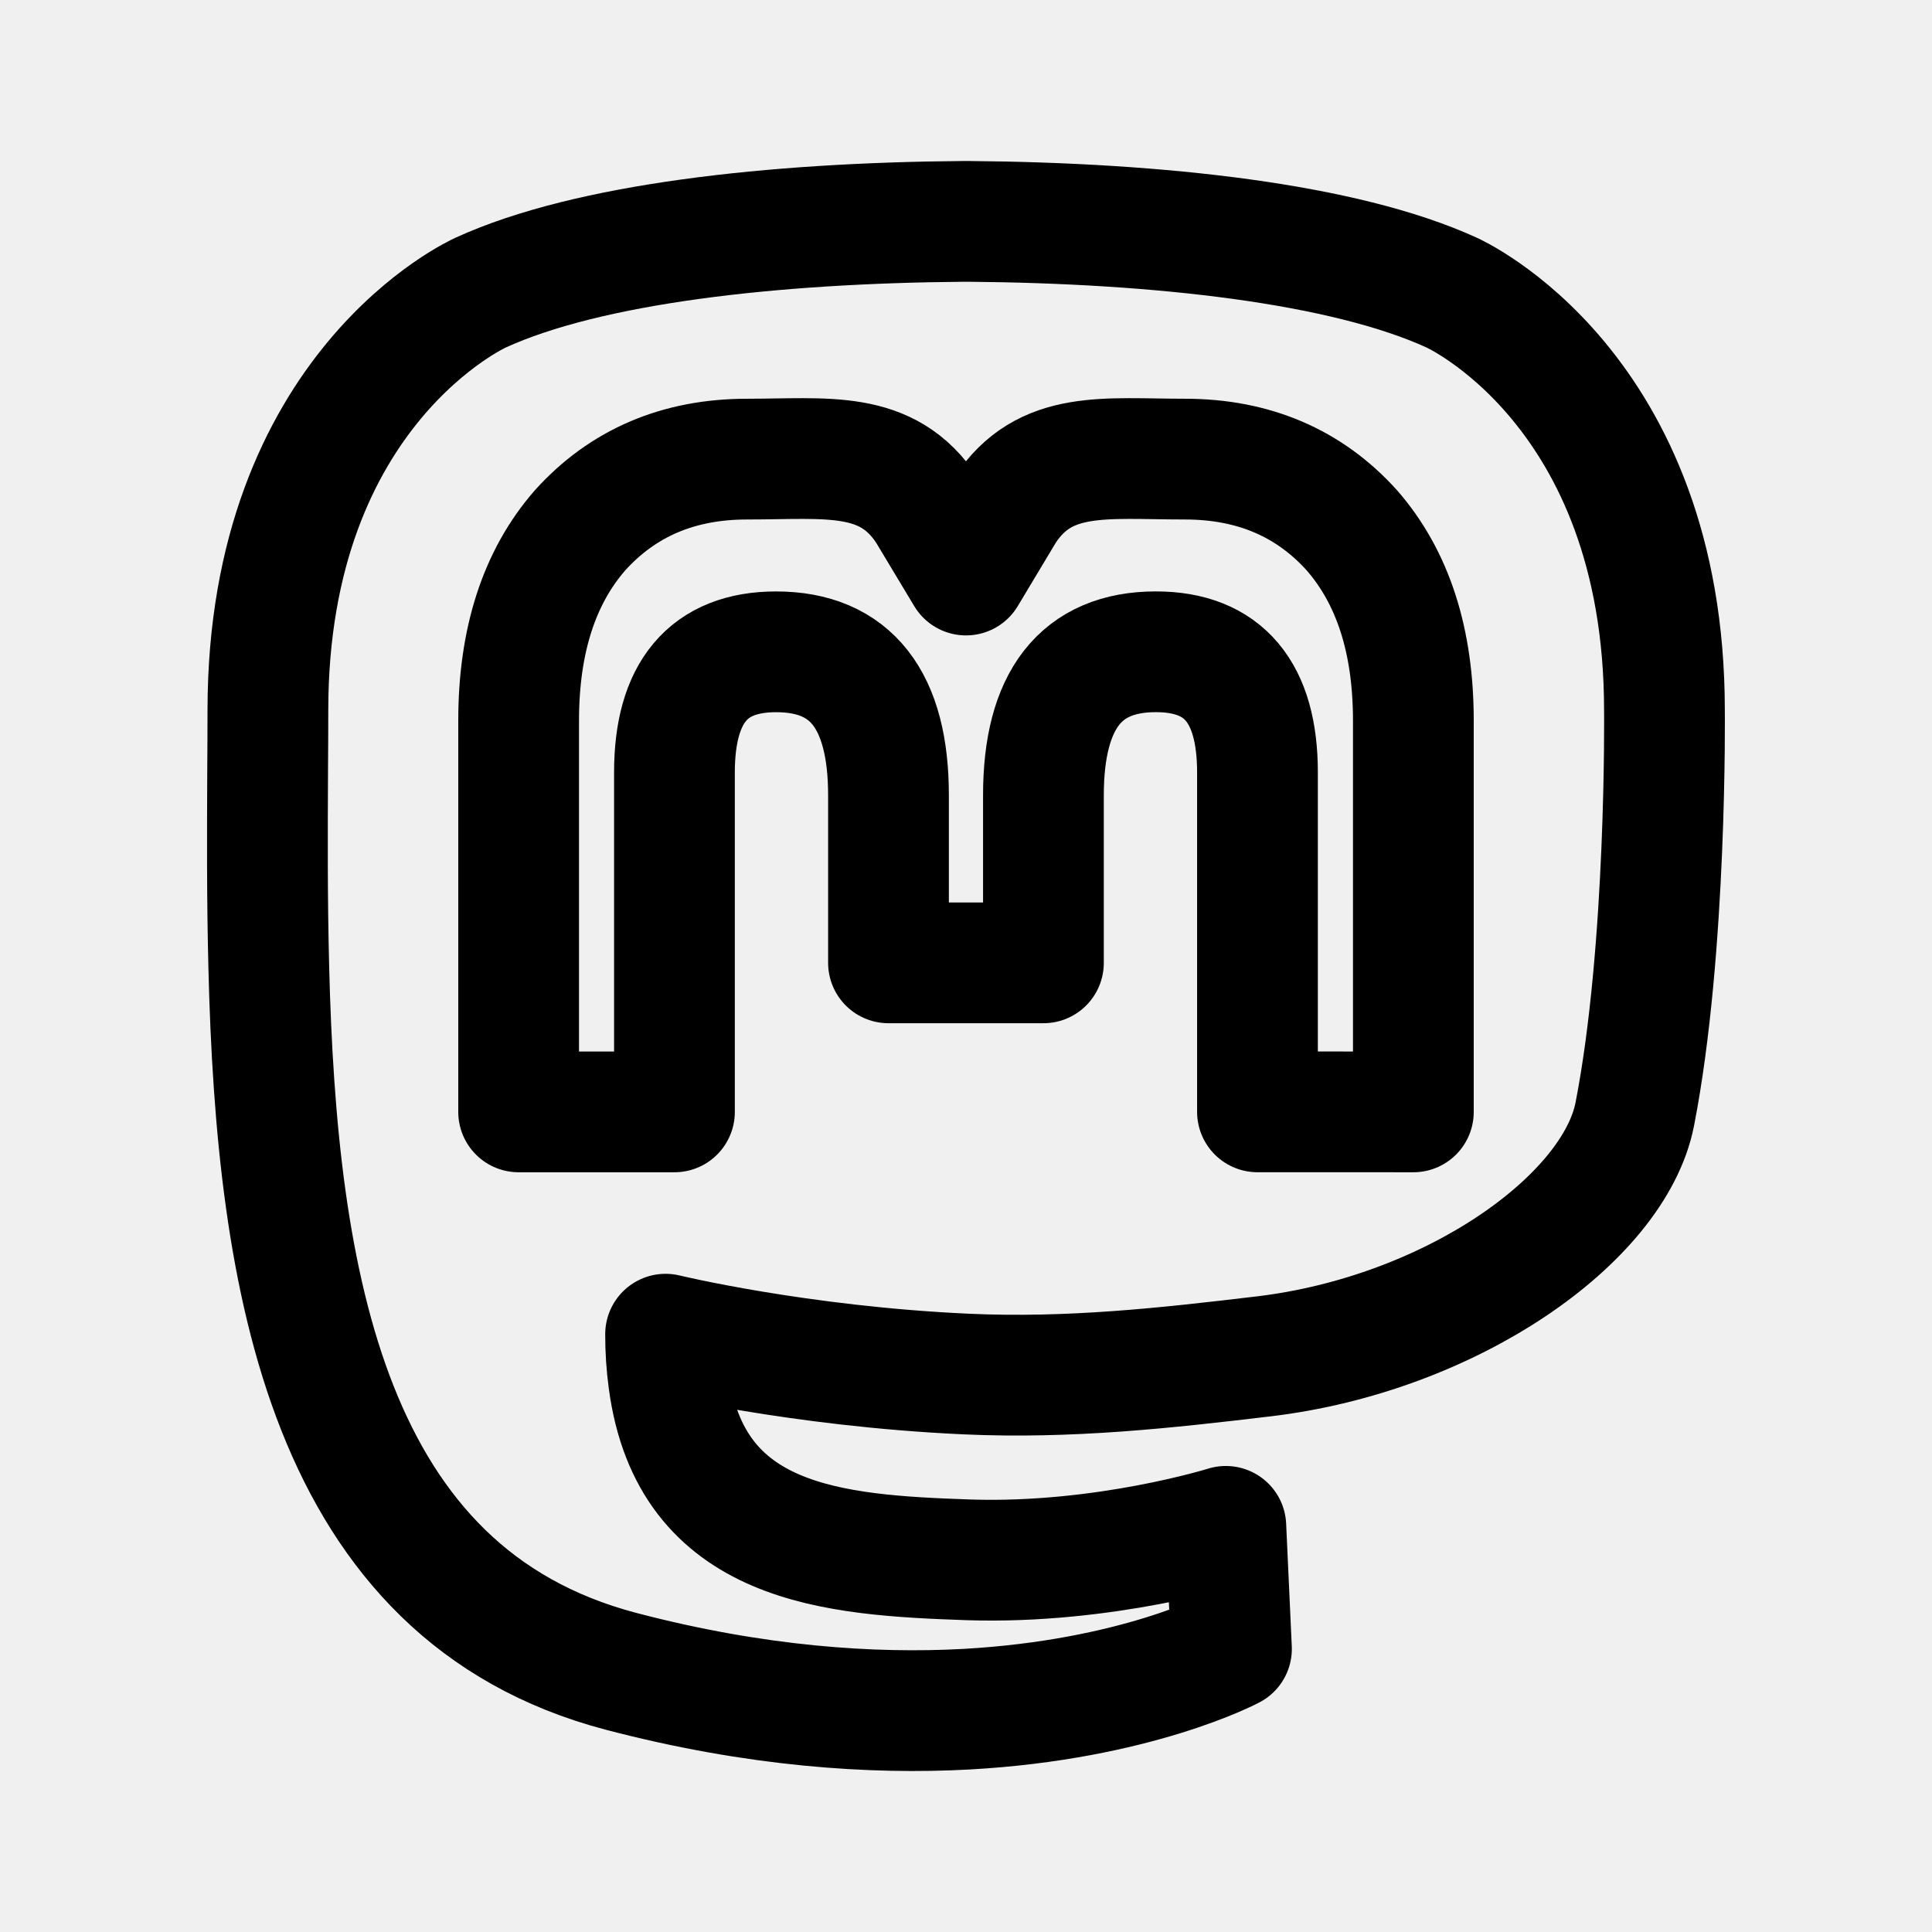
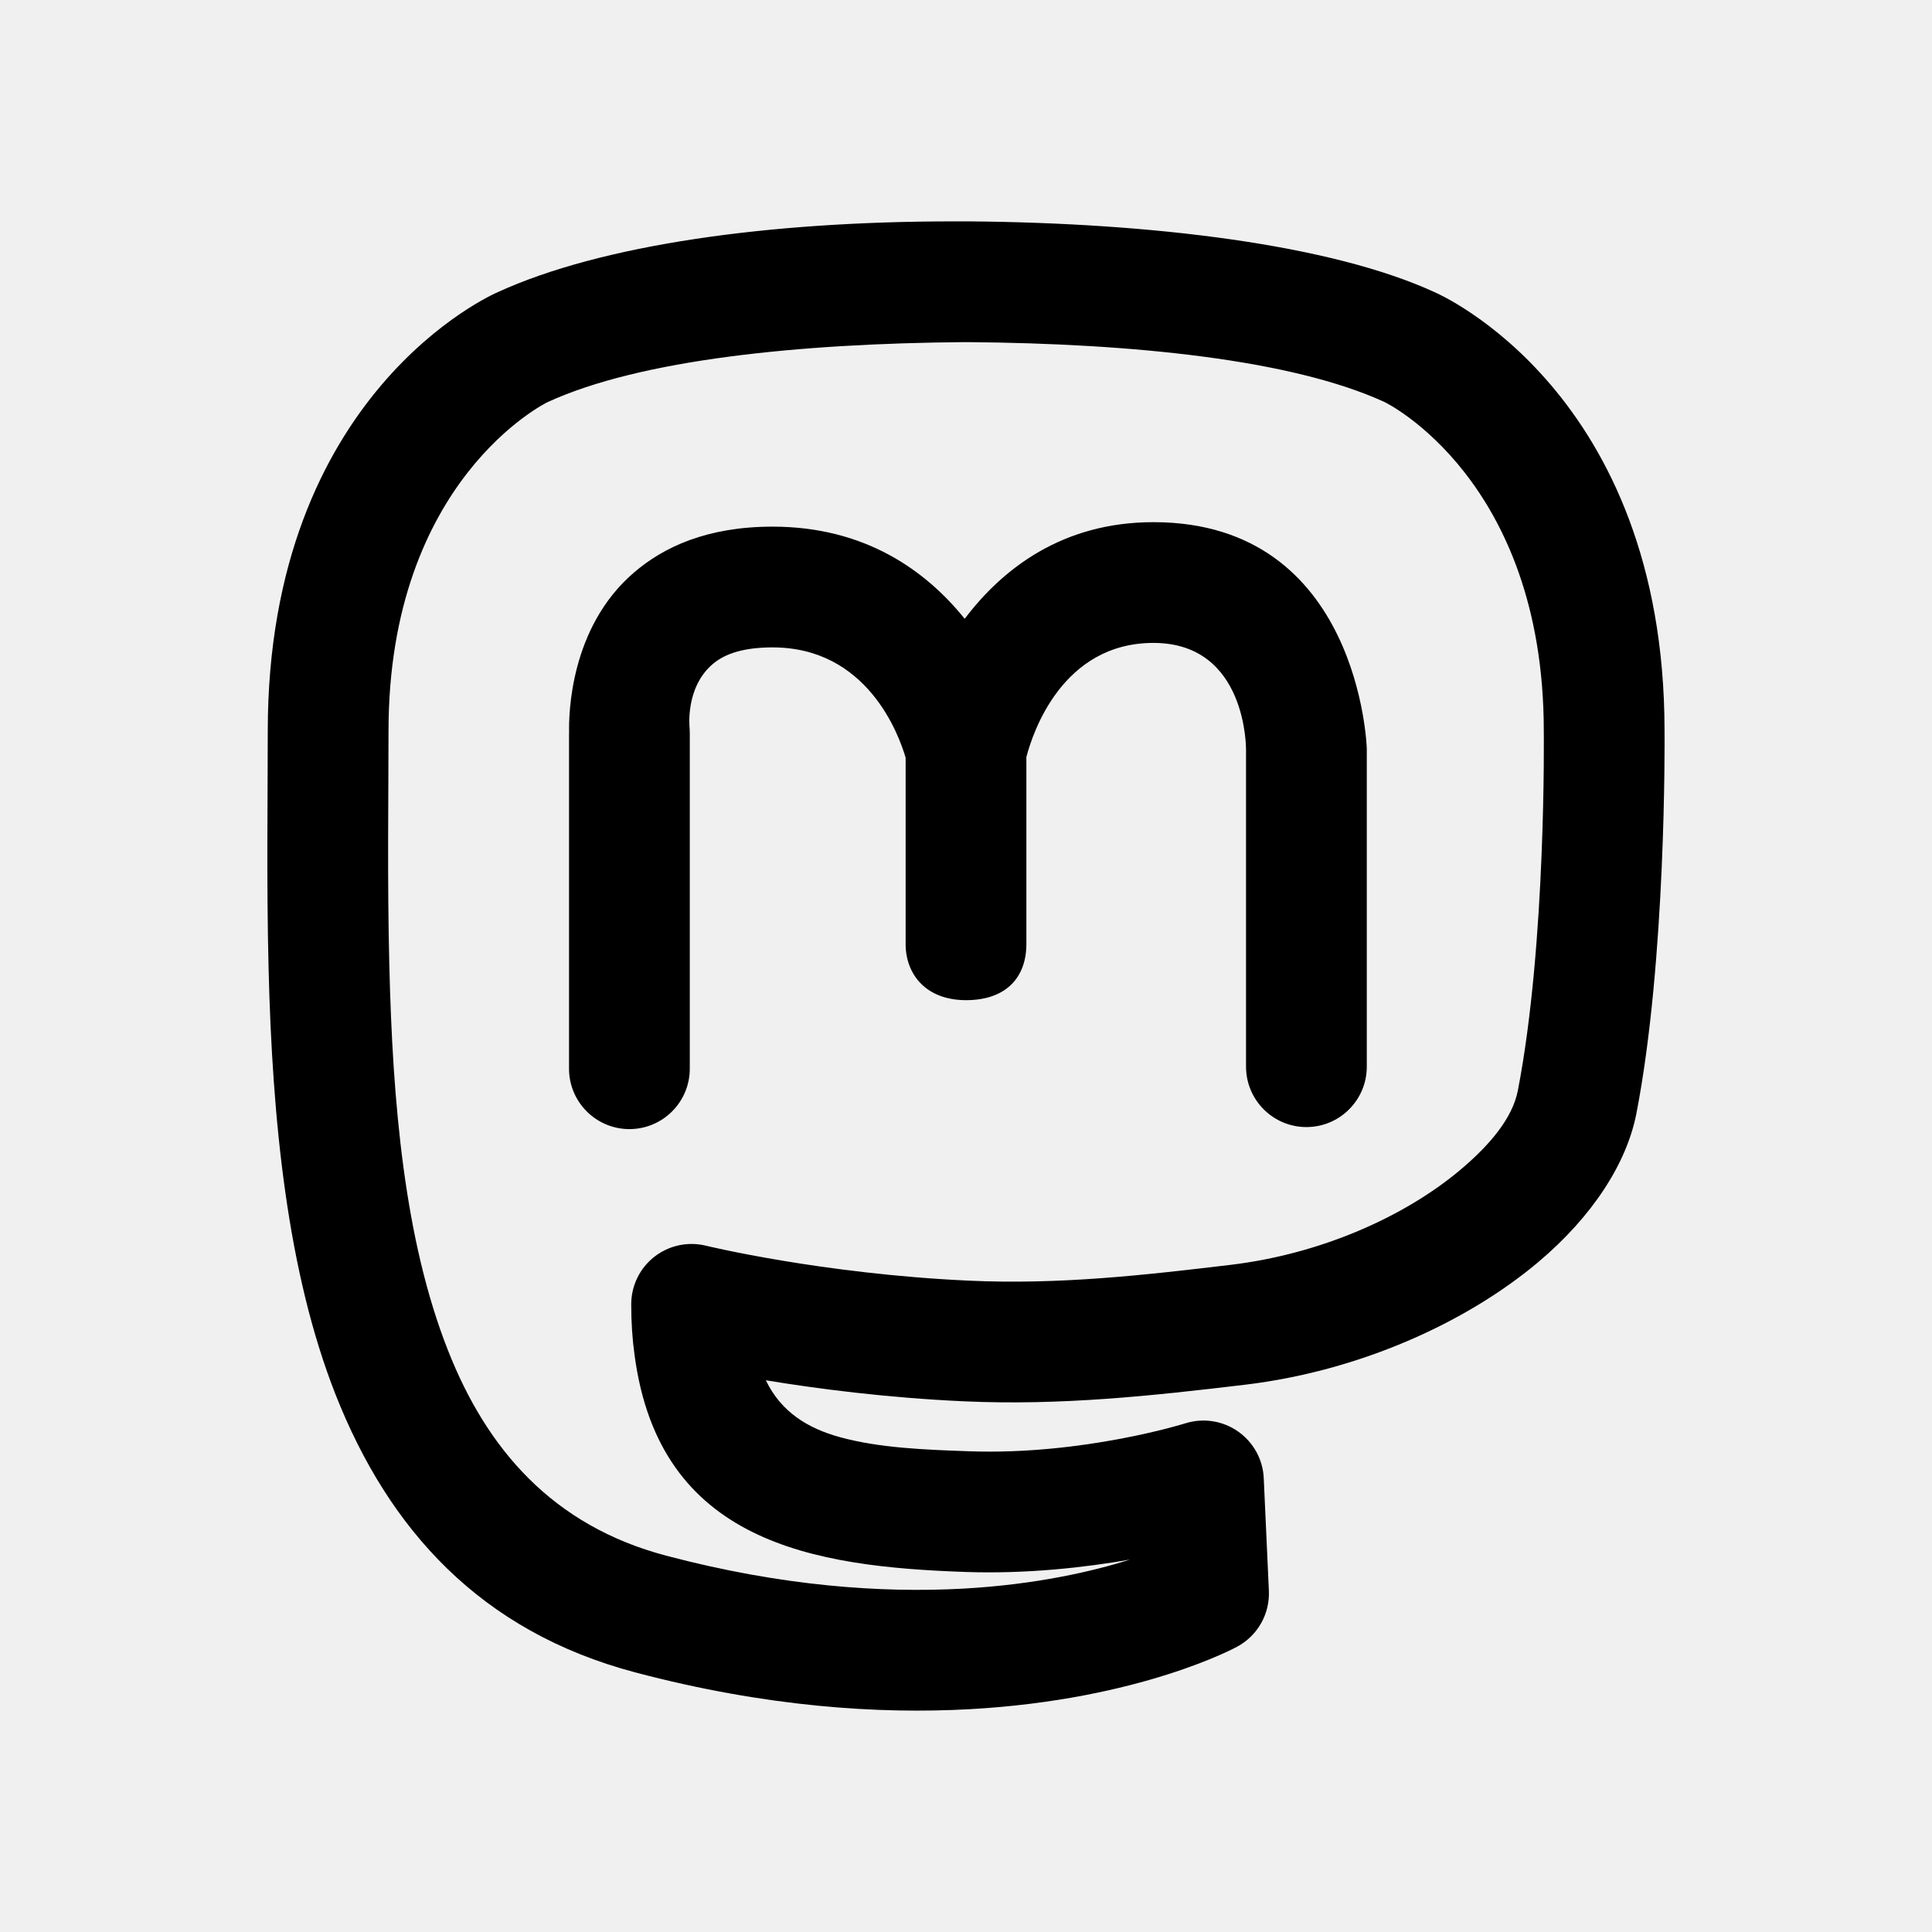
- <svg xmlns="http://www.w3.org/2000/svg" width="192" height="192" viewBox="0 0 50.8 50.8" xml:space="preserve">
-   <path d="M33.215 35.666c4.933-.585 9.228-3.607 9.77-6.37.85-4.352.78-10.619.78-10.619 0-8.495-5.597-10.984-5.597-10.984-2.823-1.29-7.668-1.831-12.703-1.872h-.123c-5.035.04-9.879.582-12.702 1.872 0 0-5.596 2.489-5.596 10.984 0 .515-.003 1.057-.007 1.622-.007 1.566-.016 3.303.03 5.115.203 8.307 1.533 16.495 9.256 18.53 3.561.935 6.62 1.131 9.083.998 4.466-.248 6.974-1.586 6.974-1.586l-.148-3.222s-3.192 1-6.776.88c-3.551-.122-7.3-.382-7.875-4.717a8.829 8.829 0 0 1-.08-1.216s3.487.847 7.905 1.048c2.702.123 5.235-.156 7.808-.463z" fill="#fff" style="fill:none;fill-opacity:1;stroke:#000;stroke-width:3.175;stroke-linecap:round;stroke-linejoin:round;stroke-dasharray:none;stroke-opacity:1" />
-   <path d="M37.163 29.236V18.95c0-2.102-.539-3.772-1.62-5.009-1.115-1.235-2.575-1.869-4.387-1.869-2.098 0-3.686-.257-4.736 1.347L25.4 15.12l-1.022-1.701c-1.05-1.604-2.638-1.347-4.734-1.347-1.814 0-3.274.634-4.39 1.87-1.08 1.236-1.617 2.906-1.617 5.008v10.286h4.097v-8.925c0-2.106.89-3.172 2.672-3.172 1.968 0 2.956 1.266 2.956 3.772v4.406h4.074V20.91c0-2.506.988-3.772 2.957-3.772 1.781 0 2.671 1.066 2.671 3.172v8.925z" style="fill:none;fill-opacity:1;fill-rule:evenodd;stroke:#000;stroke-width:3.175;stroke-linecap:round;stroke-linejoin:round;stroke-dasharray:none;stroke-opacity:1" />
+ <svg xmlns="http://www.w3.org/2000/svg" width="100%" height="100%" viewBox="0 0 192 192" version="1.1" xml:space="preserve" style="fill-rule:evenodd;clip-rule:evenodd;stroke-linejoin:round;stroke-miterlimit:2;" id="svg1513">
+   <defs id="defs1517" />
+   <path d="M1560.11,349.171C1565.19,350.009 1572.08,350.907 1579.75,351.259C1589.42,351.702 1598.49,350.715 1607.7,349.616C1607.7,349.616 1607.7,349.616 1607.7,349.616C1619.17,348.246 1629.73,343.412 1636.81,337.476C1642.24,332.922 1645.65,327.629 1646.62,322.676L1646.62,322.675C1649.59,307.387 1649.43,285.505 1649.42,284.612C1649.41,250.921 1626.89,241.172 1626.55,241.026C1616.27,236.315 1598.63,234.15 1580.28,234L1578.75,234C1560.41,234 1543.79,236.312 1533.48,241.027C1533.02,241.225 1510.61,251.018 1510.61,284.651C1510.61,291.449 1510.48,299.578 1510.69,308.199C1511.06,323.363 1512.55,338.404 1517.35,350.595C1522.63,363.979 1531.73,374.125 1547.12,378.198C1560.15,381.647 1571.34,382.354 1580.35,381.858C1580.35,381.858 1580.35,381.858 1580.36,381.858C1597.4,380.913 1606.94,375.649 1606.94,375.649C1608.98,374.558 1610.2,372.396 1610.1,370.091L1609.59,358.901C1609.51,357.039 1608.56,355.323 1607.03,354.255C1605.51,353.188 1603.57,352.89 1601.79,353.451C1601.79,353.451 1591.72,356.615 1580.4,356.228C1575.97,356.076 1571.43,355.908 1567.48,354.826C1564.3,353.957 1561.62,352.328 1560.11,349.171ZM1634.84,320.386C1637.68,305.771 1637.42,284.718 1637.42,284.718C1637.42,284.696 1637.42,284.673 1637.42,284.651C1637.42,259.621 1621.64,251.978 1621.64,251.978C1621.63,251.97 1621.61,251.961 1621.59,251.953C1612.4,247.732 1596.6,246.135 1580.2,246C1580.2,246 1579.83,246 1579.83,246C1563.43,246.135 1547.64,247.732 1538.44,251.953C1538.43,251.961 1538.41,251.97 1538.39,251.978C1538.39,251.978 1522.61,259.621 1522.61,284.651C1522.61,291.363 1522.48,299.389 1522.69,307.901C1522.69,307.902 1522.69,307.903 1522.69,307.905C1523.02,321.591 1524.18,335.194 1528.52,346.197C1532.38,356.009 1538.91,363.611 1550.19,366.598C1561.76,369.66 1571.69,370.316 1579.69,369.877C1587.01,369.471 1592.63,368.147 1596.3,366.992C1591.8,367.775 1586.04,368.428 1579.99,368.221C1579.99,368.221 1579.99,368.221 1579.99,368.221C1564.78,367.7 1549.53,365.31 1547.06,346.651C1546.84,345.075 1546.73,343.392 1546.73,341.623C1546.73,339.781 1547.57,338.041 1549.02,336.904C1550.47,335.767 1552.36,335.358 1554.15,335.795C1554.15,335.795 1565.68,338.602 1580.3,339.271C1580.3,339.271 1580.3,339.271 1580.3,339.271C1589.29,339.684 1597.71,338.722 1606.28,337.701C1615.25,336.628 1623.56,332.927 1629.1,328.28C1632.08,325.777 1634.31,323.109 1634.84,320.386ZM1540.56,284.913L1540.57,285.321C1540.57,285.321 1540.56,285.177 1540.56,284.913L1540.55,284.814L1540.55,318.209C1540.55,321.52 1543.24,324.209 1546.55,324.209C1549.86,324.209 1552.55,321.52 1552.55,318.209L1552.55,284.814C1552.55,284.645 1552.54,284.476 1552.53,284.307C1552.53,284.307 1552.08,280.356 1554.81,278.011C1556.07,276.919 1558.01,276.337 1560.78,276.337C1570.16,276.337 1573.31,284.941 1574,287.298C1574,287.3 1574,305.821 1574,305.821C1574,308.782 1575.98,311.395 1580,311.395C1584.02,311.395 1586,309.099 1586,305.821L1586,287.229C1586.63,284.81 1589.58,275.892 1598.63,275.892C1607.99,275.892 1607.83,286.565 1607.83,286.565C1607.83,286.474 1607.83,318.007 1607.83,318.007C1607.83,321.318 1610.52,324.007 1613.83,324.007C1617.14,324.007 1619.83,321.318 1619.83,318.007L1619.83,286.474C1619.83,286.444 1619.83,286.414 1619.83,286.384C1619.83,286.384 1619.17,263.892 1598.63,263.892C1589.56,263.892 1583.62,268.539 1579.87,273.495C1576.04,268.739 1570,264.337 1560.78,264.337C1554.28,264.337 1549.94,266.36 1546.98,268.918C1540.66,274.354 1540.5,282.95 1540.56,284.913Z" id="path1507" style="fill-rule:evenodd;clip-rule:evenodd;stroke-linejoin:round;stroke-miterlimit:2" transform="translate(-1484,-212)" />
</svg>
